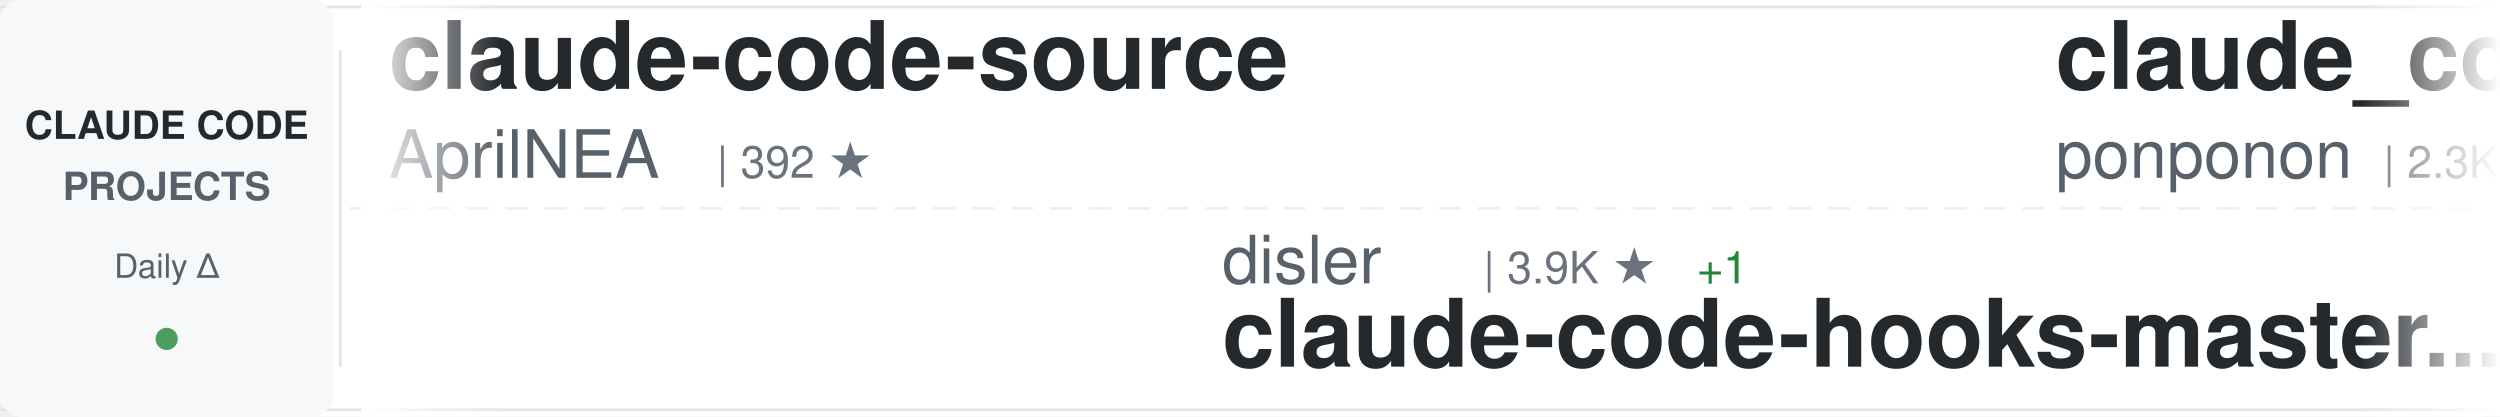
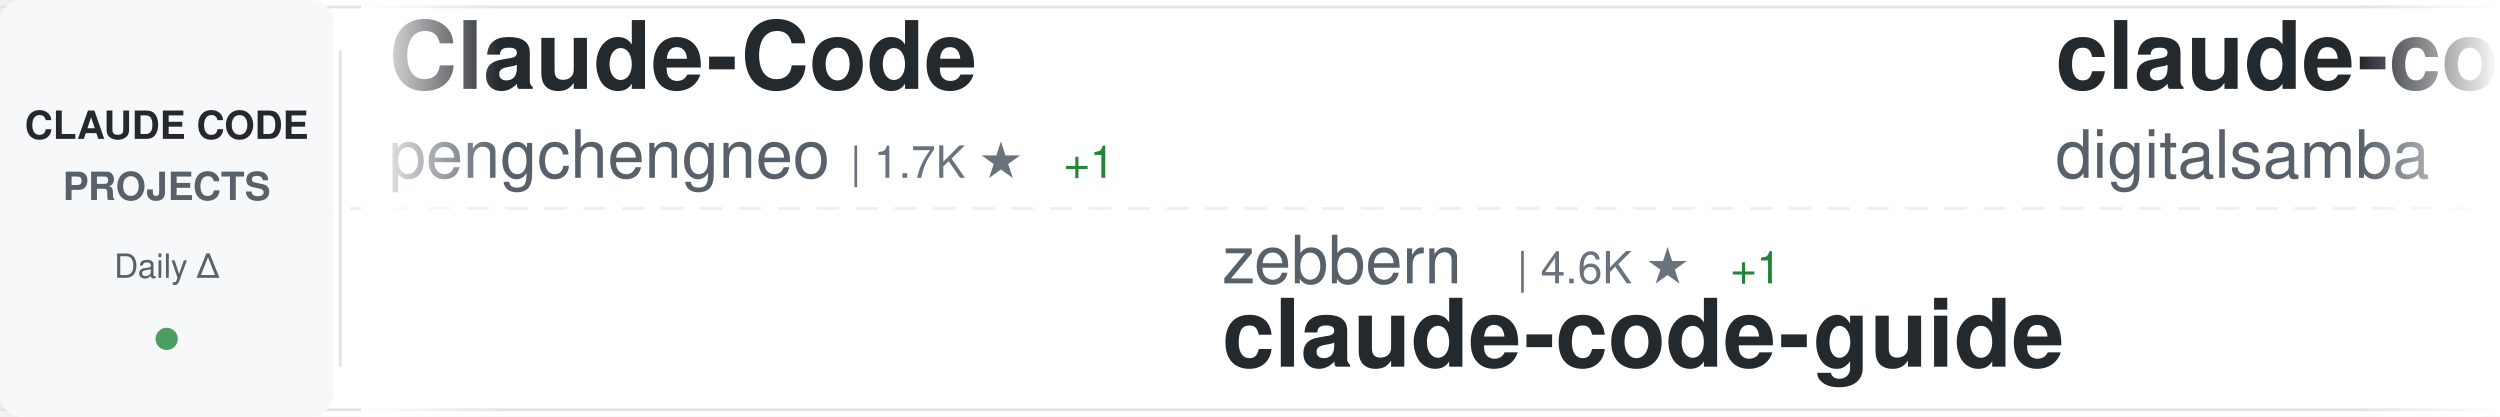
<svg xmlns="http://www.w3.org/2000/svg" width="900" height="150">
  <defs>
    <linearGradient id="awesomeLeftFade" x1="0%" y1="0%" x2="100%" y2="0%">
      <stop offset="0%" style="stop-color:#ffffff;stop-opacity:1" />
      <stop offset="100%" style="stop-color:#ffffff;stop-opacity:0" />
    </linearGradient>
    <linearGradient id="awesomeRightFade" x1="0%" y1="0%" x2="100%" y2="0%">
      <stop offset="0%" style="stop-color:#ffffff;stop-opacity:0" />
      <stop offset="100%" style="stop-color:#ffffff;stop-opacity:1" />
    </linearGradient>
  </defs>
  <rect width="900" height="150" fill="#ffffff" rx="8" />
  <rect x="0" y="2" width="900" height="1" fill="#e1e4e8" />
  <rect x="0" y="147" width="900" height="1" fill="#e1e4e8" />
  <line x1="0" y1="75" x2="900" y2="75" stroke="#e1e4e8" stroke-width="1" stroke-dasharray="8 6" opacity="0.6" />
  <rect x="0" y="0" width="120" height="150" fill="#f6f8fa" rx="8" />
  <text x="60" y="50" font-family="-apple-system, BlinkMacSystemFont, 'Segoe UI', Helvetica, Arial, sans-serif" font-size="14" font-weight="600" fill="#24292e" text-anchor="middle">CLAUDE CODE</text>
  <text x="60" y="72" font-family="-apple-system, BlinkMacSystemFont, 'Segoe UI', Helvetica, Arial, sans-serif" font-size="14" font-weight="600" fill="#586069" text-anchor="middle">PROJECTS</text>
  <text x="60" y="100" font-family="-apple-system, BlinkMacSystemFont, 'Segoe UI', Helvetica, Arial, sans-serif" font-size="12" font-weight="500" fill="#586069" text-anchor="middle">Daily Δ</text>
  <circle cx="60" cy="122" r="4" fill="#22863a" opacity="0.8" />
  <rect x="122" y="18" width="1" height="114" fill="#e1e4e8" />
  <clipPath id="awesomeTickerClip">
    <rect x="130" y="0" width="770" height="150" />
  </clipPath>
  <g clip-path="url(#awesomeTickerClip)">
    <g id="awesomeTickerItems">
      <animateTransform attributeName="transform" attributeType="XML" type="translate" from="0 0" to="-3000 0" dur="54s" repeatCount="indefinite" />
      <g transform="translate(0, 0)">
-         <text x="140" y="32" font-family="-apple-system, BlinkMacSystemFont, 'Segoe UI', Helvetica, Arial, sans-serif" font-size="34" font-weight="600" fill="#24292e">claude-code-source</text>
-         <text x="140" y="64" font-family="-apple-system, BlinkMacSystemFont, 'Segoe UI', Helvetica, Arial, sans-serif" font-size="24" font-weight="400" fill="#586069">AprilNEA</text>
-         <text x="258" y="64" font-family="-apple-system, BlinkMacSystemFont, 'Segoe UI', Helvetica, Arial, sans-serif" font-size="16" font-weight="500" fill="#6a737d">| 392 ★</text>
+         <text x="140" y="32" font-family="-apple-system, BlinkMacSystemFont, 'Segoe UI', Helvetica, Arial, sans-serif" font-size="34" font-weight="600" fill="#24292e">Claude-Code</text>
+         <text x="140" y="64" font-family="-apple-system, BlinkMacSystemFont, 'Segoe UI', Helvetica, Arial, sans-serif" font-size="24" font-weight="400" fill="#586069">pengchengneo</text>
+         <text x="306" y="64" font-family="-apple-system, BlinkMacSystemFont, 'Segoe UI', Helvetica, Arial, sans-serif" font-size="16" font-weight="500" fill="#6a737d">| 1.7K ★</text>
+         <text x="383" y="64" font-family="-apple-system, BlinkMacSystemFont, 'Segoe UI', Helvetica, Arial, sans-serif" font-size="16" font-weight="500" fill="#22863a"> +1</text>
      </g>
      <g transform="translate(300, 0)">
-         <text x="140" y="102" font-family="-apple-system, BlinkMacSystemFont, 'Segoe UI', Helvetica, Arial, sans-serif" font-size="24" font-weight="400" fill="#586069">disler</text>
-         <text x="234" y="102" font-family="-apple-system, BlinkMacSystemFont, 'Segoe UI', Helvetica, Arial, sans-serif" font-size="16" font-weight="500" fill="#6a737d">| 3.9K ★</text>
-         <text x="311" y="102" font-family="-apple-system, BlinkMacSystemFont, 'Segoe UI', Helvetica, Arial, sans-serif" font-size="16" font-weight="500" fill="#22863a"> +1</text>
-         <text x="140" y="132" font-family="-apple-system, BlinkMacSystemFont, 'Segoe UI', Helvetica, Arial, sans-serif" font-size="34" font-weight="600" fill="#24292e">claude-code-hooks-master...</text>
+         <text x="140" y="102" font-family="-apple-system, BlinkMacSystemFont, 'Segoe UI', Helvetica, Arial, sans-serif" font-size="24" font-weight="400" fill="#586069">zebbern</text>
+         <text x="246" y="102" font-family="-apple-system, BlinkMacSystemFont, 'Segoe UI', Helvetica, Arial, sans-serif" font-size="16" font-weight="500" fill="#6a737d">| 4.6K ★</text>
+         <text x="323" y="102" font-family="-apple-system, BlinkMacSystemFont, 'Segoe UI', Helvetica, Arial, sans-serif" font-size="16" font-weight="500" fill="#22863a"> +1</text>
+         <text x="140" y="132" font-family="-apple-system, BlinkMacSystemFont, 'Segoe UI', Helvetica, Arial, sans-serif" font-size="34" font-weight="600" fill="#24292e">claude-code-guide</text>
      </g>
      <g transform="translate(600, 0)">
-         <text x="140" y="32" font-family="-apple-system, BlinkMacSystemFont, 'Segoe UI', Helvetica, Arial, sans-serif" font-size="34" font-weight="600" fill="#24292e">claude_code_src</text>
-         <text x="140" y="64" font-family="-apple-system, BlinkMacSystemFont, 'Segoe UI', Helvetica, Arial, sans-serif" font-size="24" font-weight="400" fill="#586069">ponponon</text>
-         <text x="258" y="64" font-family="-apple-system, BlinkMacSystemFont, 'Segoe UI', Helvetica, Arial, sans-serif" font-size="16" font-weight="500" fill="#6a737d">| 2.3K ★</text>
+         <text x="140" y="32" font-family="-apple-system, BlinkMacSystemFont, 'Segoe UI', Helvetica, Arial, sans-serif" font-size="34" font-weight="600" fill="#24292e">claude-code-video-toolki...</text>
+         <text x="140" y="64" font-family="-apple-system, BlinkMacSystemFont, 'Segoe UI', Helvetica, Arial, sans-serif" font-size="24" font-weight="400" fill="#586069">digitalsamba</text>
+         <text x="306" y="64" font-family="-apple-system, BlinkMacSystemFont, 'Segoe UI', Helvetica, Arial, sans-serif" font-size="16" font-weight="500" fill="#6a737d">| 1.9K ★</text>
+         <text x="383" y="64" font-family="-apple-system, BlinkMacSystemFont, 'Segoe UI', Helvetica, Arial, sans-serif" font-size="16" font-weight="500" fill="#22863a"> +1</text>
      </g>
      <g transform="translate(900, 0)">
-         <text x="140" y="102" font-family="-apple-system, BlinkMacSystemFont, 'Segoe UI', Helvetica, Arial, sans-serif" font-size="24" font-weight="400" fill="#586069">asgeirtj</text>
-         <text x="258" y="102" font-family="-apple-system, BlinkMacSystemFont, 'Segoe UI', Helvetica, Arial, sans-serif" font-size="16" font-weight="500" fill="#6a737d">| 62.8K ★</text>
-         <text x="344" y="102" font-family="-apple-system, BlinkMacSystemFont, 'Segoe UI', Helvetica, Arial, sans-serif" font-size="16" font-weight="500" fill="#22863a"> +5</text>
-         <text x="140" y="132" font-family="-apple-system, BlinkMacSystemFont, 'Segoe UI', Helvetica, Arial, sans-serif" font-size="34" font-weight="600" fill="#24292e">system_prompts_leaks</text>
+         <text x="140" y="102" font-family="-apple-system, BlinkMacSystemFont, 'Segoe UI', Helvetica, Arial, sans-serif" font-size="24" font-weight="400" fill="#586069">anthropics</text>
+         <text x="282" y="102" font-family="-apple-system, BlinkMacSystemFont, 'Segoe UI', Helvetica, Arial, sans-serif" font-size="16" font-weight="500" fill="#6a737d">| 168.4K ★</text>
+         <text x="377" y="102" font-family="-apple-system, BlinkMacSystemFont, 'Segoe UI', Helvetica, Arial, sans-serif" font-size="16" font-weight="500" fill="#22863a"> +32</text>
+         <text x="140" y="132" font-family="-apple-system, BlinkMacSystemFont, 'Segoe UI', Helvetica, Arial, sans-serif" font-size="34" font-weight="600" fill="#24292e">skills</text>
      </g>
      <g transform="translate(1200, 0)">
-         <text x="140" y="32" font-family="-apple-system, BlinkMacSystemFont, 'Segoe UI', Helvetica, Arial, sans-serif" font-size="34" font-weight="600" fill="#24292e">ClaudeCodeAgents</text>
-         <text x="140" y="64" font-family="-apple-system, BlinkMacSystemFont, 'Segoe UI', Helvetica, Arial, sans-serif" font-size="24" font-weight="400" fill="#586069">darcyegb</text>
-         <text x="258" y="64" font-family="-apple-system, BlinkMacSystemFont, 'Segoe UI', Helvetica, Arial, sans-serif" font-size="16" font-weight="500" fill="#6a737d">| 756 ★</text>
-         <text x="326" y="64" font-family="-apple-system, BlinkMacSystemFont, 'Segoe UI', Helvetica, Arial, sans-serif" font-size="16" font-weight="500" fill="#cb2431"> -1</text>
+         <text x="140" y="32" font-family="-apple-system, BlinkMacSystemFont, 'Segoe UI', Helvetica, Arial, sans-serif" font-size="34" font-weight="600" fill="#24292e">ECC</text>
+         <text x="140" y="64" font-family="-apple-system, BlinkMacSystemFont, 'Segoe UI', Helvetica, Arial, sans-serif" font-size="24" font-weight="400" fill="#586069">affaan-m</text>
+         <text x="258" y="64" font-family="-apple-system, BlinkMacSystemFont, 'Segoe UI', Helvetica, Arial, sans-serif" font-size="16" font-weight="500" fill="#6a737d">| 239.6K ★</text>
+         <text x="353" y="64" font-family="-apple-system, BlinkMacSystemFont, 'Segoe UI', Helvetica, Arial, sans-serif" font-size="16" font-weight="500" fill="#22863a"> +35</text>
      </g>
      <g transform="translate(1500, 0)">
-         <text x="140" y="102" font-family="-apple-system, BlinkMacSystemFont, 'Segoe UI', Helvetica, Arial, sans-serif" font-size="24" font-weight="400" fill="#586069">LING71671</text>
-         <text x="270" y="102" font-family="-apple-system, BlinkMacSystemFont, 'Segoe UI', Helvetica, Arial, sans-serif" font-size="16" font-weight="500" fill="#6a737d">| 938 ★</text>
-         <text x="338" y="102" font-family="-apple-system, BlinkMacSystemFont, 'Segoe UI', Helvetica, Arial, sans-serif" font-size="16" font-weight="500" fill="#cb2431"> -1</text>
-         <text x="140" y="132" font-family="-apple-system, BlinkMacSystemFont, 'Segoe UI', Helvetica, Arial, sans-serif" font-size="34" font-weight="600" fill="#24292e">Open-ClaudeCode</text>
+         <text x="140" y="102" font-family="-apple-system, BlinkMacSystemFont, 'Segoe UI', Helvetica, Arial, sans-serif" font-size="24" font-weight="400" fill="#586069">davila7</text>
+         <text x="246" y="102" font-family="-apple-system, BlinkMacSystemFont, 'Segoe UI', Helvetica, Arial, sans-serif" font-size="16" font-weight="500" fill="#6a737d">| 30.2K ★</text>
+         <text x="332" y="102" font-family="-apple-system, BlinkMacSystemFont, 'Segoe UI', Helvetica, Arial, sans-serif" font-size="16" font-weight="500" fill="#22863a"> +4</text>
+         <text x="140" y="132" font-family="-apple-system, BlinkMacSystemFont, 'Segoe UI', Helvetica, Arial, sans-serif" font-size="34" font-weight="600" fill="#24292e">claude-code-templates</text>
      </g>
      <g transform="translate(1800, 0)">
-         <text x="140" y="32" font-family="-apple-system, BlinkMacSystemFont, 'Segoe UI', Helvetica, Arial, sans-serif" font-size="34" font-weight="600" fill="#24292e">claude-code-base-action</text>
-         <text x="140" y="64" font-family="-apple-system, BlinkMacSystemFont, 'Segoe UI', Helvetica, Arial, sans-serif" font-size="24" font-weight="400" fill="#586069">anthropics</text>
-         <text x="282" y="64" font-family="-apple-system, BlinkMacSystemFont, 'Segoe UI', Helvetica, Arial, sans-serif" font-size="16" font-weight="500" fill="#6a737d">| 943 ★</text>
+         <text x="140" y="32" font-family="-apple-system, BlinkMacSystemFont, 'Segoe UI', Helvetica, Arial, sans-serif" font-size="34" font-weight="600" fill="#24292e">edmunds-claude-code</text>
+         <text x="140" y="64" font-family="-apple-system, BlinkMacSystemFont, 'Segoe UI', Helvetica, Arial, sans-serif" font-size="24" font-weight="400" fill="#586069">edmund-io</text>
+         <text x="270" y="64" font-family="-apple-system, BlinkMacSystemFont, 'Segoe UI', Helvetica, Arial, sans-serif" font-size="16" font-weight="500" fill="#6a737d">| 1.5K ★</text>
      </g>
      <g transform="translate(2100, 0)">
-         <text x="140" y="102" font-family="-apple-system, BlinkMacSystemFont, 'Segoe UI', Helvetica, Arial, sans-serif" font-size="24" font-weight="400" fill="#586069">andrew-kramer-inno</text>
-         <text x="378" y="102" font-family="-apple-system, BlinkMacSystemFont, 'Segoe UI', Helvetica, Arial, sans-serif" font-size="16" font-weight="500" fill="#6a737d">| 593 ★</text>
-         <text x="140" y="132" font-family="-apple-system, BlinkMacSystemFont, 'Segoe UI', Helvetica, Arial, sans-serif" font-size="34" font-weight="600" fill="#24292e">claude-code-source-build</text>
+         <text x="140" y="102" font-family="-apple-system, BlinkMacSystemFont, 'Segoe UI', Helvetica, Arial, sans-serif" font-size="24" font-weight="400" fill="#586069">pedrohcgs</text>
+         <text x="270" y="102" font-family="-apple-system, BlinkMacSystemFont, 'Segoe UI', Helvetica, Arial, sans-serif" font-size="16" font-weight="500" fill="#6a737d">| 1.5K ★</text>
+         <text x="347" y="102" font-family="-apple-system, BlinkMacSystemFont, 'Segoe UI', Helvetica, Arial, sans-serif" font-size="16" font-weight="500" fill="#22863a"> +1</text>
+         <text x="140" y="132" font-family="-apple-system, BlinkMacSystemFont, 'Segoe UI', Helvetica, Arial, sans-serif" font-size="34" font-weight="600" fill="#24292e">claude-code-my-workflow</text>
      </g>
      <g transform="translate(2400, 0)">
-         <text x="140" y="32" font-family="-apple-system, BlinkMacSystemFont, 'Segoe UI', Helvetica, Arial, sans-serif" font-size="34" font-weight="600" fill="#24292e">claude-howto</text>
-         <text x="140" y="64" font-family="-apple-system, BlinkMacSystemFont, 'Segoe UI', Helvetica, Arial, sans-serif" font-size="24" font-weight="400" fill="#586069">luongnv89</text>
-         <text x="270" y="64" font-family="-apple-system, BlinkMacSystemFont, 'Segoe UI', Helvetica, Arial, sans-serif" font-size="16" font-weight="500" fill="#6a737d">| 41.0K ★</text>
-         <text x="356" y="64" font-family="-apple-system, BlinkMacSystemFont, 'Segoe UI', Helvetica, Arial, sans-serif" font-size="16" font-weight="500" fill="#22863a"> +41.0K</text>
+         <text x="140" y="32" font-family="-apple-system, BlinkMacSystemFont, 'Segoe UI', Helvetica, Arial, sans-serif" font-size="34" font-weight="600" fill="#24292e">claude-code-guide</text>
+         <text x="140" y="64" font-family="-apple-system, BlinkMacSystemFont, 'Segoe UI', Helvetica, Arial, sans-serif" font-size="24" font-weight="400" fill="#586069">Cranot</text>
+         <text x="234" y="64" font-family="-apple-system, BlinkMacSystemFont, 'Segoe UI', Helvetica, Arial, sans-serif" font-size="16" font-weight="500" fill="#6a737d">| 2.9K ★</text>
      </g>
      <g transform="translate(2700, 0)">
-         <text x="140" y="102" font-family="-apple-system, BlinkMacSystemFont, 'Segoe UI', Helvetica, Arial, sans-serif" font-size="24" font-weight="400" fill="#586069">ding113</text>
-         <text x="246" y="102" font-family="-apple-system, BlinkMacSystemFont, 'Segoe UI', Helvetica, Arial, sans-serif" font-size="16" font-weight="500" fill="#6a737d">| 3.3K ★</text>
-         <text x="323" y="102" font-family="-apple-system, BlinkMacSystemFont, 'Segoe UI', Helvetica, Arial, sans-serif" font-size="16" font-weight="500" fill="#22863a"> +1</text>
-         <text x="140" y="132" font-family="-apple-system, BlinkMacSystemFont, 'Segoe UI', Helvetica, Arial, sans-serif" font-size="34" font-weight="600" fill="#24292e">claude-code-hub</text>
+         <text x="140" y="102" font-family="-apple-system, BlinkMacSystemFont, 'Segoe UI', Helvetica, Arial, sans-serif" font-size="24" font-weight="400" fill="#586069">ponponon</text>
+         <text x="258" y="102" font-family="-apple-system, BlinkMacSystemFont, 'Segoe UI', Helvetica, Arial, sans-serif" font-size="16" font-weight="500" fill="#6a737d">| 2.3K ★</text>
+         <text x="335" y="102" font-family="-apple-system, BlinkMacSystemFont, 'Segoe UI', Helvetica, Arial, sans-serif" font-size="16" font-weight="500" fill="#22863a"> +1</text>
+         <text x="140" y="132" font-family="-apple-system, BlinkMacSystemFont, 'Segoe UI', Helvetica, Arial, sans-serif" font-size="34" font-weight="600" fill="#24292e">claude_code_src</text>
      </g>
      <g transform="translate(3000, 0)">
-         <text x="140" y="32" font-family="-apple-system, BlinkMacSystemFont, 'Segoe UI', Helvetica, Arial, sans-serif" font-size="34" font-weight="600" fill="#24292e">claude-code-source</text>
-         <text x="140" y="64" font-family="-apple-system, BlinkMacSystemFont, 'Segoe UI', Helvetica, Arial, sans-serif" font-size="24" font-weight="400" fill="#586069">AprilNEA</text>
-         <text x="258" y="64" font-family="-apple-system, BlinkMacSystemFont, 'Segoe UI', Helvetica, Arial, sans-serif" font-size="16" font-weight="500" fill="#6a737d">| 392 ★</text>
+         <text x="140" y="32" font-family="-apple-system, BlinkMacSystemFont, 'Segoe UI', Helvetica, Arial, sans-serif" font-size="34" font-weight="600" fill="#24292e">Claude-Code</text>
+         <text x="140" y="64" font-family="-apple-system, BlinkMacSystemFont, 'Segoe UI', Helvetica, Arial, sans-serif" font-size="24" font-weight="400" fill="#586069">pengchengneo</text>
+         <text x="306" y="64" font-family="-apple-system, BlinkMacSystemFont, 'Segoe UI', Helvetica, Arial, sans-serif" font-size="16" font-weight="500" fill="#6a737d">| 1.7K ★</text>
+         <text x="383" y="64" font-family="-apple-system, BlinkMacSystemFont, 'Segoe UI', Helvetica, Arial, sans-serif" font-size="16" font-weight="500" fill="#22863a"> +1</text>
      </g>
      <g transform="translate(3300, 0)">
-         <text x="140" y="102" font-family="-apple-system, BlinkMacSystemFont, 'Segoe UI', Helvetica, Arial, sans-serif" font-size="24" font-weight="400" fill="#586069">disler</text>
-         <text x="234" y="102" font-family="-apple-system, BlinkMacSystemFont, 'Segoe UI', Helvetica, Arial, sans-serif" font-size="16" font-weight="500" fill="#6a737d">| 3.9K ★</text>
-         <text x="311" y="102" font-family="-apple-system, BlinkMacSystemFont, 'Segoe UI', Helvetica, Arial, sans-serif" font-size="16" font-weight="500" fill="#22863a"> +1</text>
-         <text x="140" y="132" font-family="-apple-system, BlinkMacSystemFont, 'Segoe UI', Helvetica, Arial, sans-serif" font-size="34" font-weight="600" fill="#24292e">claude-code-hooks-master...</text>
+         <text x="140" y="102" font-family="-apple-system, BlinkMacSystemFont, 'Segoe UI', Helvetica, Arial, sans-serif" font-size="24" font-weight="400" fill="#586069">zebbern</text>
+         <text x="246" y="102" font-family="-apple-system, BlinkMacSystemFont, 'Segoe UI', Helvetica, Arial, sans-serif" font-size="16" font-weight="500" fill="#6a737d">| 4.6K ★</text>
+         <text x="323" y="102" font-family="-apple-system, BlinkMacSystemFont, 'Segoe UI', Helvetica, Arial, sans-serif" font-size="16" font-weight="500" fill="#22863a"> +1</text>
+         <text x="140" y="132" font-family="-apple-system, BlinkMacSystemFont, 'Segoe UI', Helvetica, Arial, sans-serif" font-size="34" font-weight="600" fill="#24292e">claude-code-guide</text>
      </g>
      <g transform="translate(3600, 0)">
-         <text x="140" y="32" font-family="-apple-system, BlinkMacSystemFont, 'Segoe UI', Helvetica, Arial, sans-serif" font-size="34" font-weight="600" fill="#24292e">claude_code_src</text>
-         <text x="140" y="64" font-family="-apple-system, BlinkMacSystemFont, 'Segoe UI', Helvetica, Arial, sans-serif" font-size="24" font-weight="400" fill="#586069">ponponon</text>
-         <text x="258" y="64" font-family="-apple-system, BlinkMacSystemFont, 'Segoe UI', Helvetica, Arial, sans-serif" font-size="16" font-weight="500" fill="#6a737d">| 2.3K ★</text>
+         <text x="140" y="32" font-family="-apple-system, BlinkMacSystemFont, 'Segoe UI', Helvetica, Arial, sans-serif" font-size="34" font-weight="600" fill="#24292e">claude-code-video-toolki...</text>
+         <text x="140" y="64" font-family="-apple-system, BlinkMacSystemFont, 'Segoe UI', Helvetica, Arial, sans-serif" font-size="24" font-weight="400" fill="#586069">digitalsamba</text>
+         <text x="306" y="64" font-family="-apple-system, BlinkMacSystemFont, 'Segoe UI', Helvetica, Arial, sans-serif" font-size="16" font-weight="500" fill="#6a737d">| 1.9K ★</text>
+         <text x="383" y="64" font-family="-apple-system, BlinkMacSystemFont, 'Segoe UI', Helvetica, Arial, sans-serif" font-size="16" font-weight="500" fill="#22863a"> +1</text>
      </g>
      <g transform="translate(3900, 0)">
-         <text x="140" y="102" font-family="-apple-system, BlinkMacSystemFont, 'Segoe UI', Helvetica, Arial, sans-serif" font-size="24" font-weight="400" fill="#586069">asgeirtj</text>
-         <text x="258" y="102" font-family="-apple-system, BlinkMacSystemFont, 'Segoe UI', Helvetica, Arial, sans-serif" font-size="16" font-weight="500" fill="#6a737d">| 62.8K ★</text>
-         <text x="344" y="102" font-family="-apple-system, BlinkMacSystemFont, 'Segoe UI', Helvetica, Arial, sans-serif" font-size="16" font-weight="500" fill="#22863a"> +5</text>
-         <text x="140" y="132" font-family="-apple-system, BlinkMacSystemFont, 'Segoe UI', Helvetica, Arial, sans-serif" font-size="34" font-weight="600" fill="#24292e">system_prompts_leaks</text>
+         <text x="140" y="102" font-family="-apple-system, BlinkMacSystemFont, 'Segoe UI', Helvetica, Arial, sans-serif" font-size="24" font-weight="400" fill="#586069">anthropics</text>
+         <text x="282" y="102" font-family="-apple-system, BlinkMacSystemFont, 'Segoe UI', Helvetica, Arial, sans-serif" font-size="16" font-weight="500" fill="#6a737d">| 168.4K ★</text>
+         <text x="377" y="102" font-family="-apple-system, BlinkMacSystemFont, 'Segoe UI', Helvetica, Arial, sans-serif" font-size="16" font-weight="500" fill="#22863a"> +32</text>
+         <text x="140" y="132" font-family="-apple-system, BlinkMacSystemFont, 'Segoe UI', Helvetica, Arial, sans-serif" font-size="34" font-weight="600" fill="#24292e">skills</text>
      </g>
    </g>
  </g>
  <rect x="130" y="0" width="50" height="150" fill="url(#awesomeLeftFade)" />
  <rect x="850" y="0" width="50" height="150" fill="url(#awesomeRightFade)" />
</svg>
